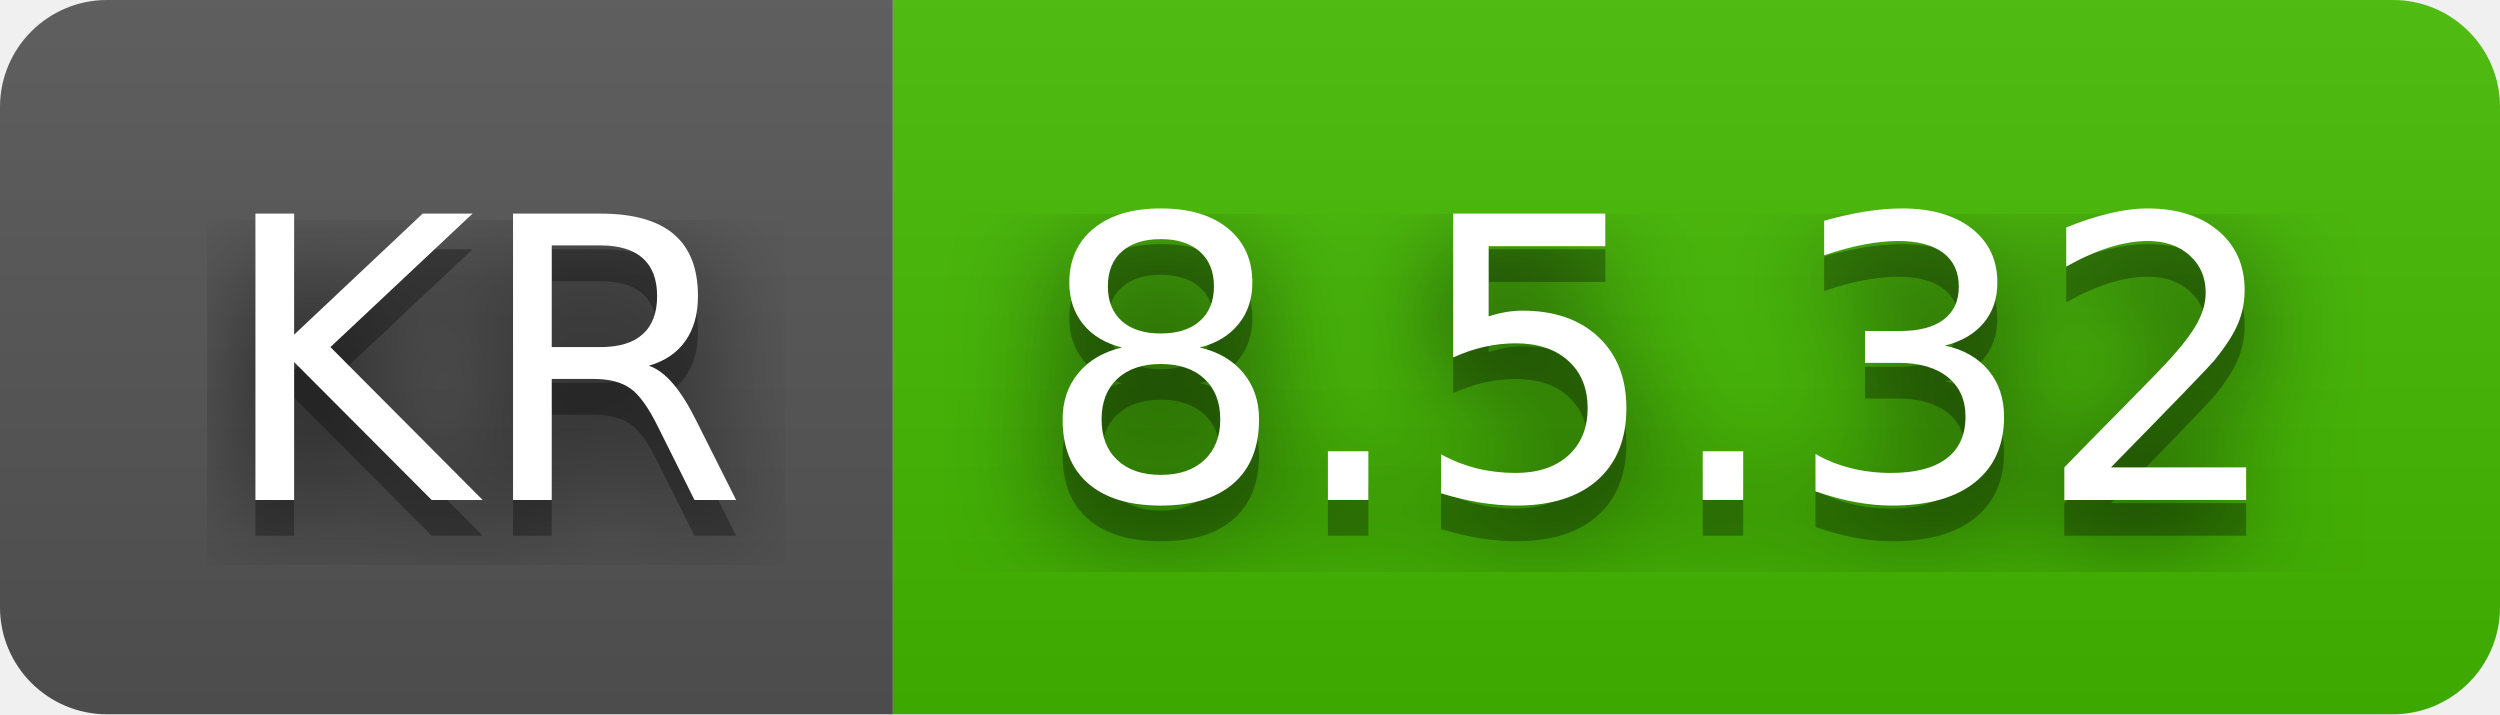
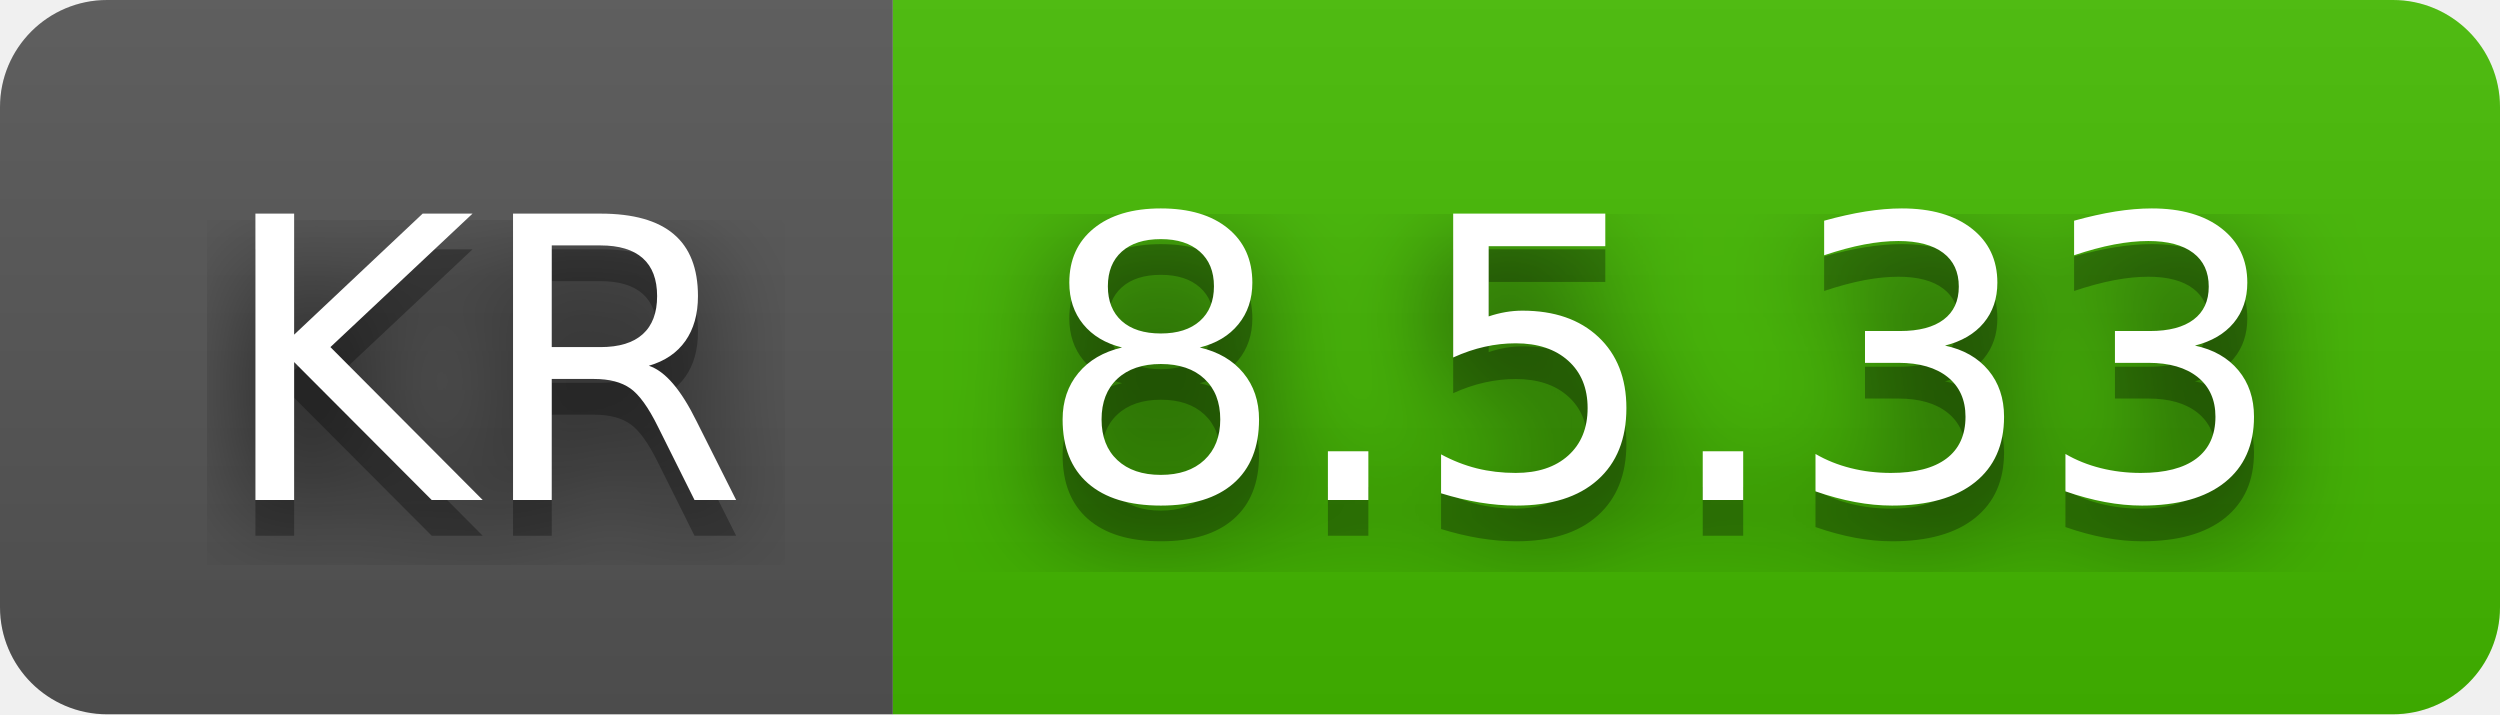
- <svg xmlns="http://www.w3.org/2000/svg" width="70" height="20" role="img" aria-label="KR: 8.5.32">
+ <svg xmlns="http://www.w3.org/2000/svg" width="70" height="20" role="img" aria-label="KR: 8.5.33">
  <filter id="blur">
    <feGaussianBlur stdDeviation="16" />
  </filter>
  <linearGradient id="s" x2="0" y2="100%">
    <stop offset="0" stop-color="#bbb" stop-opacity=".1" />
    <stop offset="1" stop-opacity=".1" />
  </linearGradient>
  <clipPath id="r">
    <rect width="70" height="20" rx="3" />
  </clipPath>
  <g clip-path="url(#r)">
    <rect width="25" height="20" fill="#555" />
    <rect x="25" width="45" height="20" fill="#4b0" />
    <rect width="70" height="20" fill="url(#s)" />
  </g>
  <g fill="#fff" text-anchor="middle" font-family="Verdana,Geneva,DejaVu Sans,sans-serif" text-rendering="geometricPrecision" font-size="110">
    <g transform="scale(.1)">
      <g aria-hidden="true" fill="#010101">
        <text x="135" y="150" fill-opacity=".8" filter="url(#blur)" textLength="150">KR</text>
        <text x="135" y="150" fill-opacity=".3" textLength="150">KR</text>
      </g>
      <text x="135" y="140" textLength="150">KR</text>
    </g>
    <g transform="scale(.1)">
      <g aria-hidden="true" fill="#010101">
-         <text x="465" y="150" fill-opacity=".8" filter="url(#blur)" textLength="350">8.5.32</text>
-         <text x="465" y="150" fill-opacity=".3" textLength="350">8.5.32</text>
+         <text x="465" y="150" fill-opacity=".8" filter="url(#blur)" textLength="350">8.5.33</text>
+         <text x="465" y="150" fill-opacity=".3" textLength="350">8.5.33</text>
      </g>
-       <text x="465" y="140" textLength="350">8.5.32</text>
+       <text x="465" y="140" textLength="350">8.5.33</text>
    </g>
  </g>
</svg>
